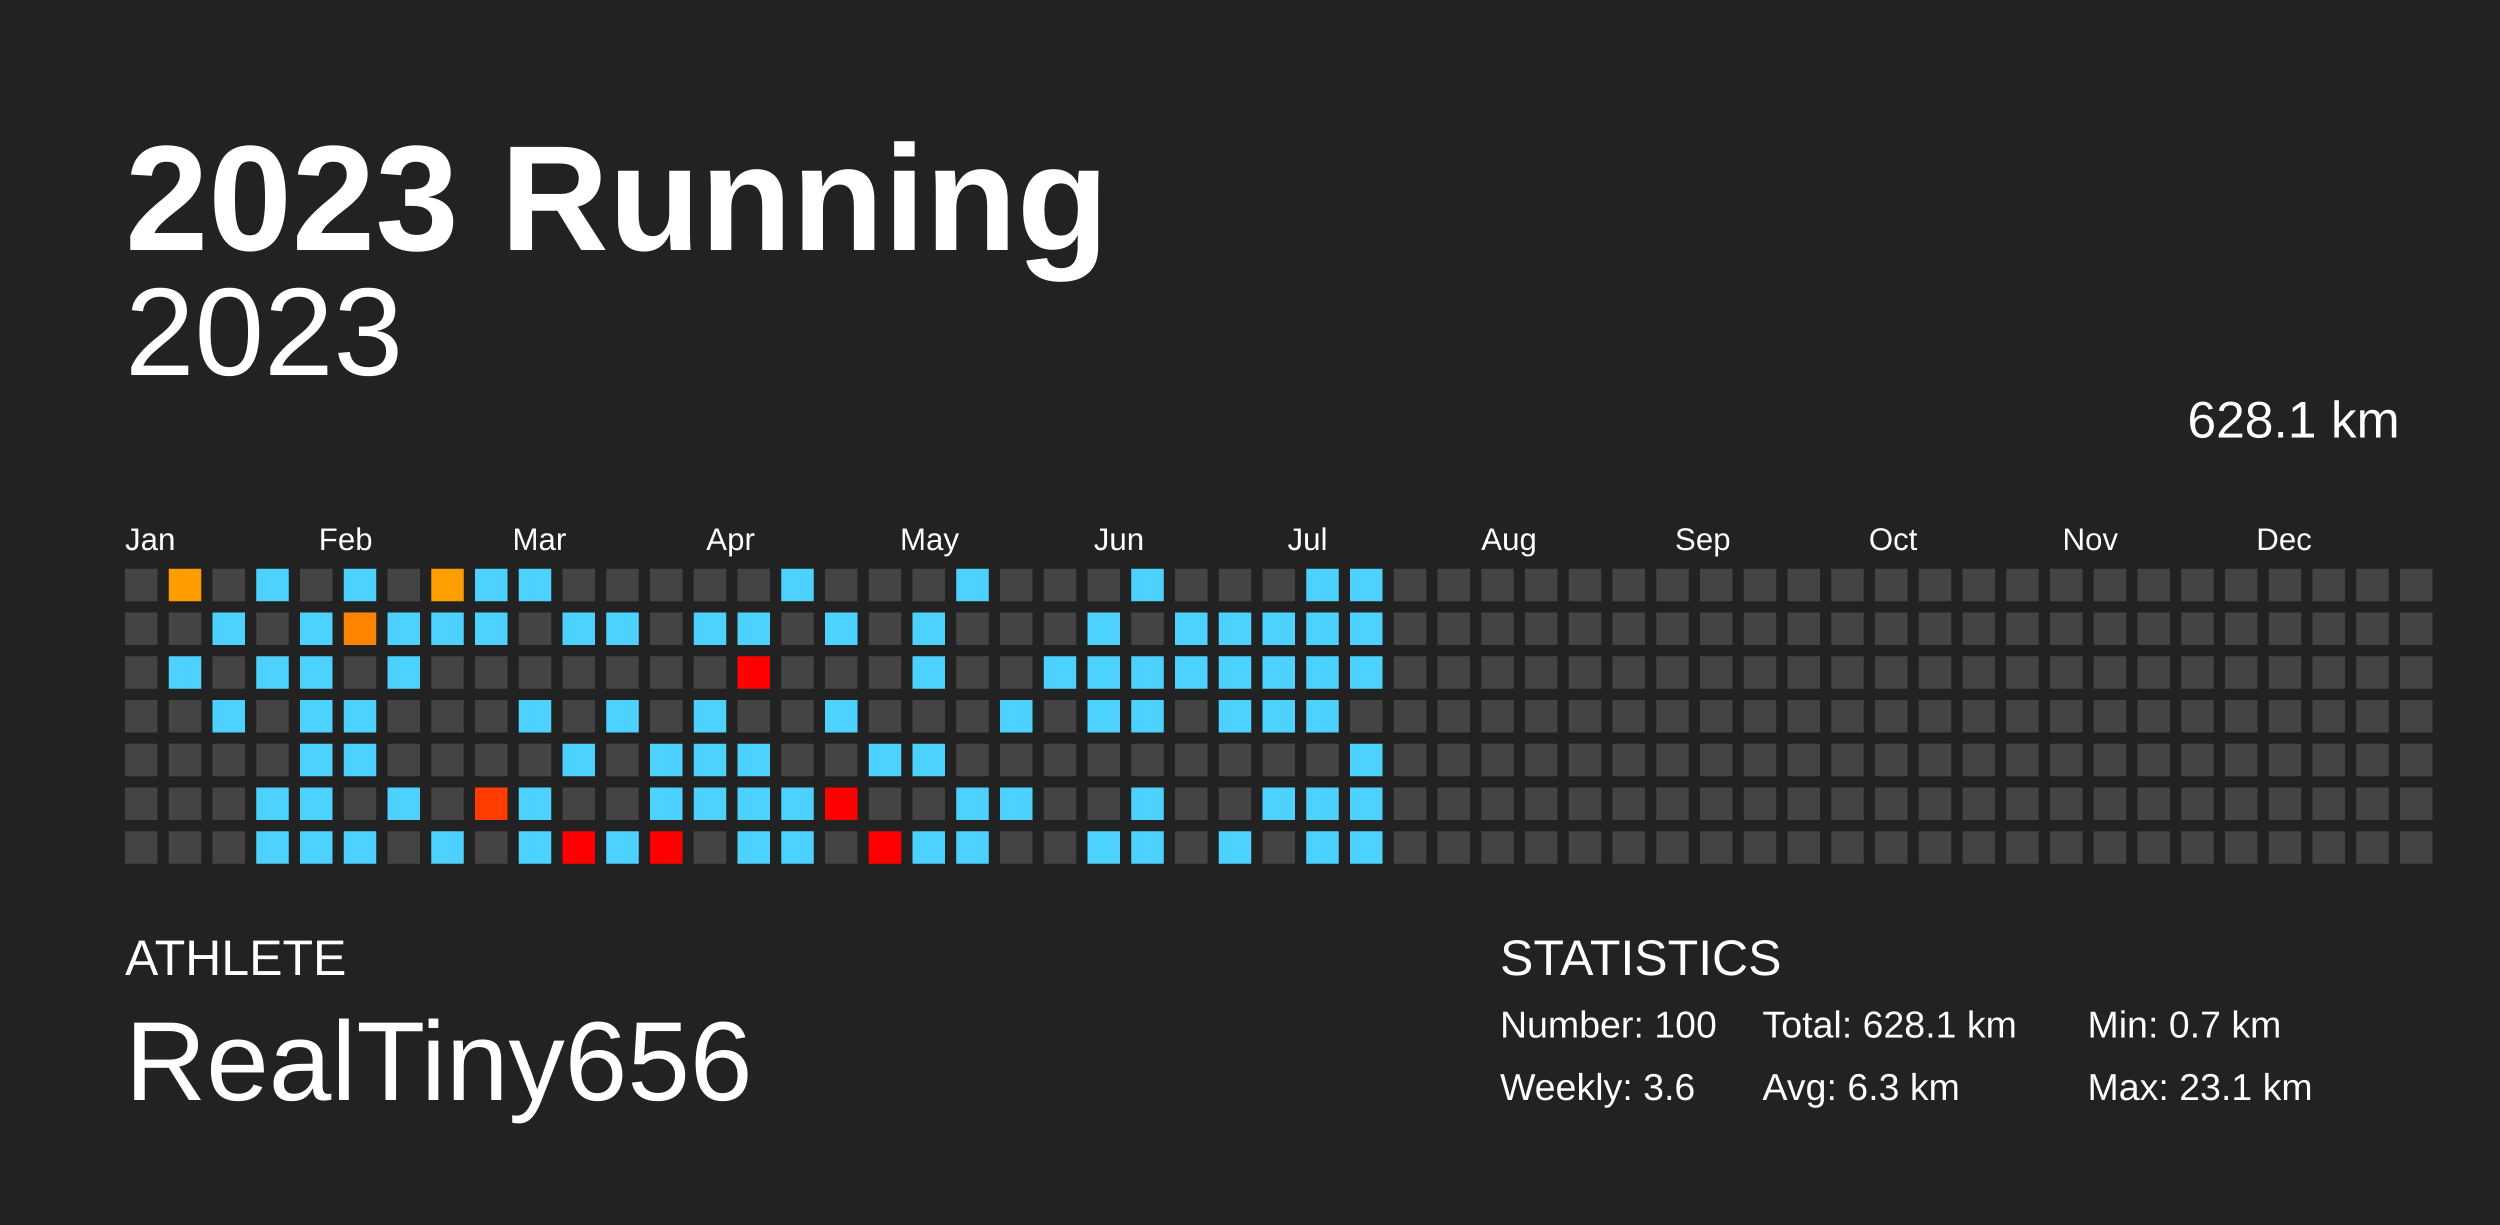
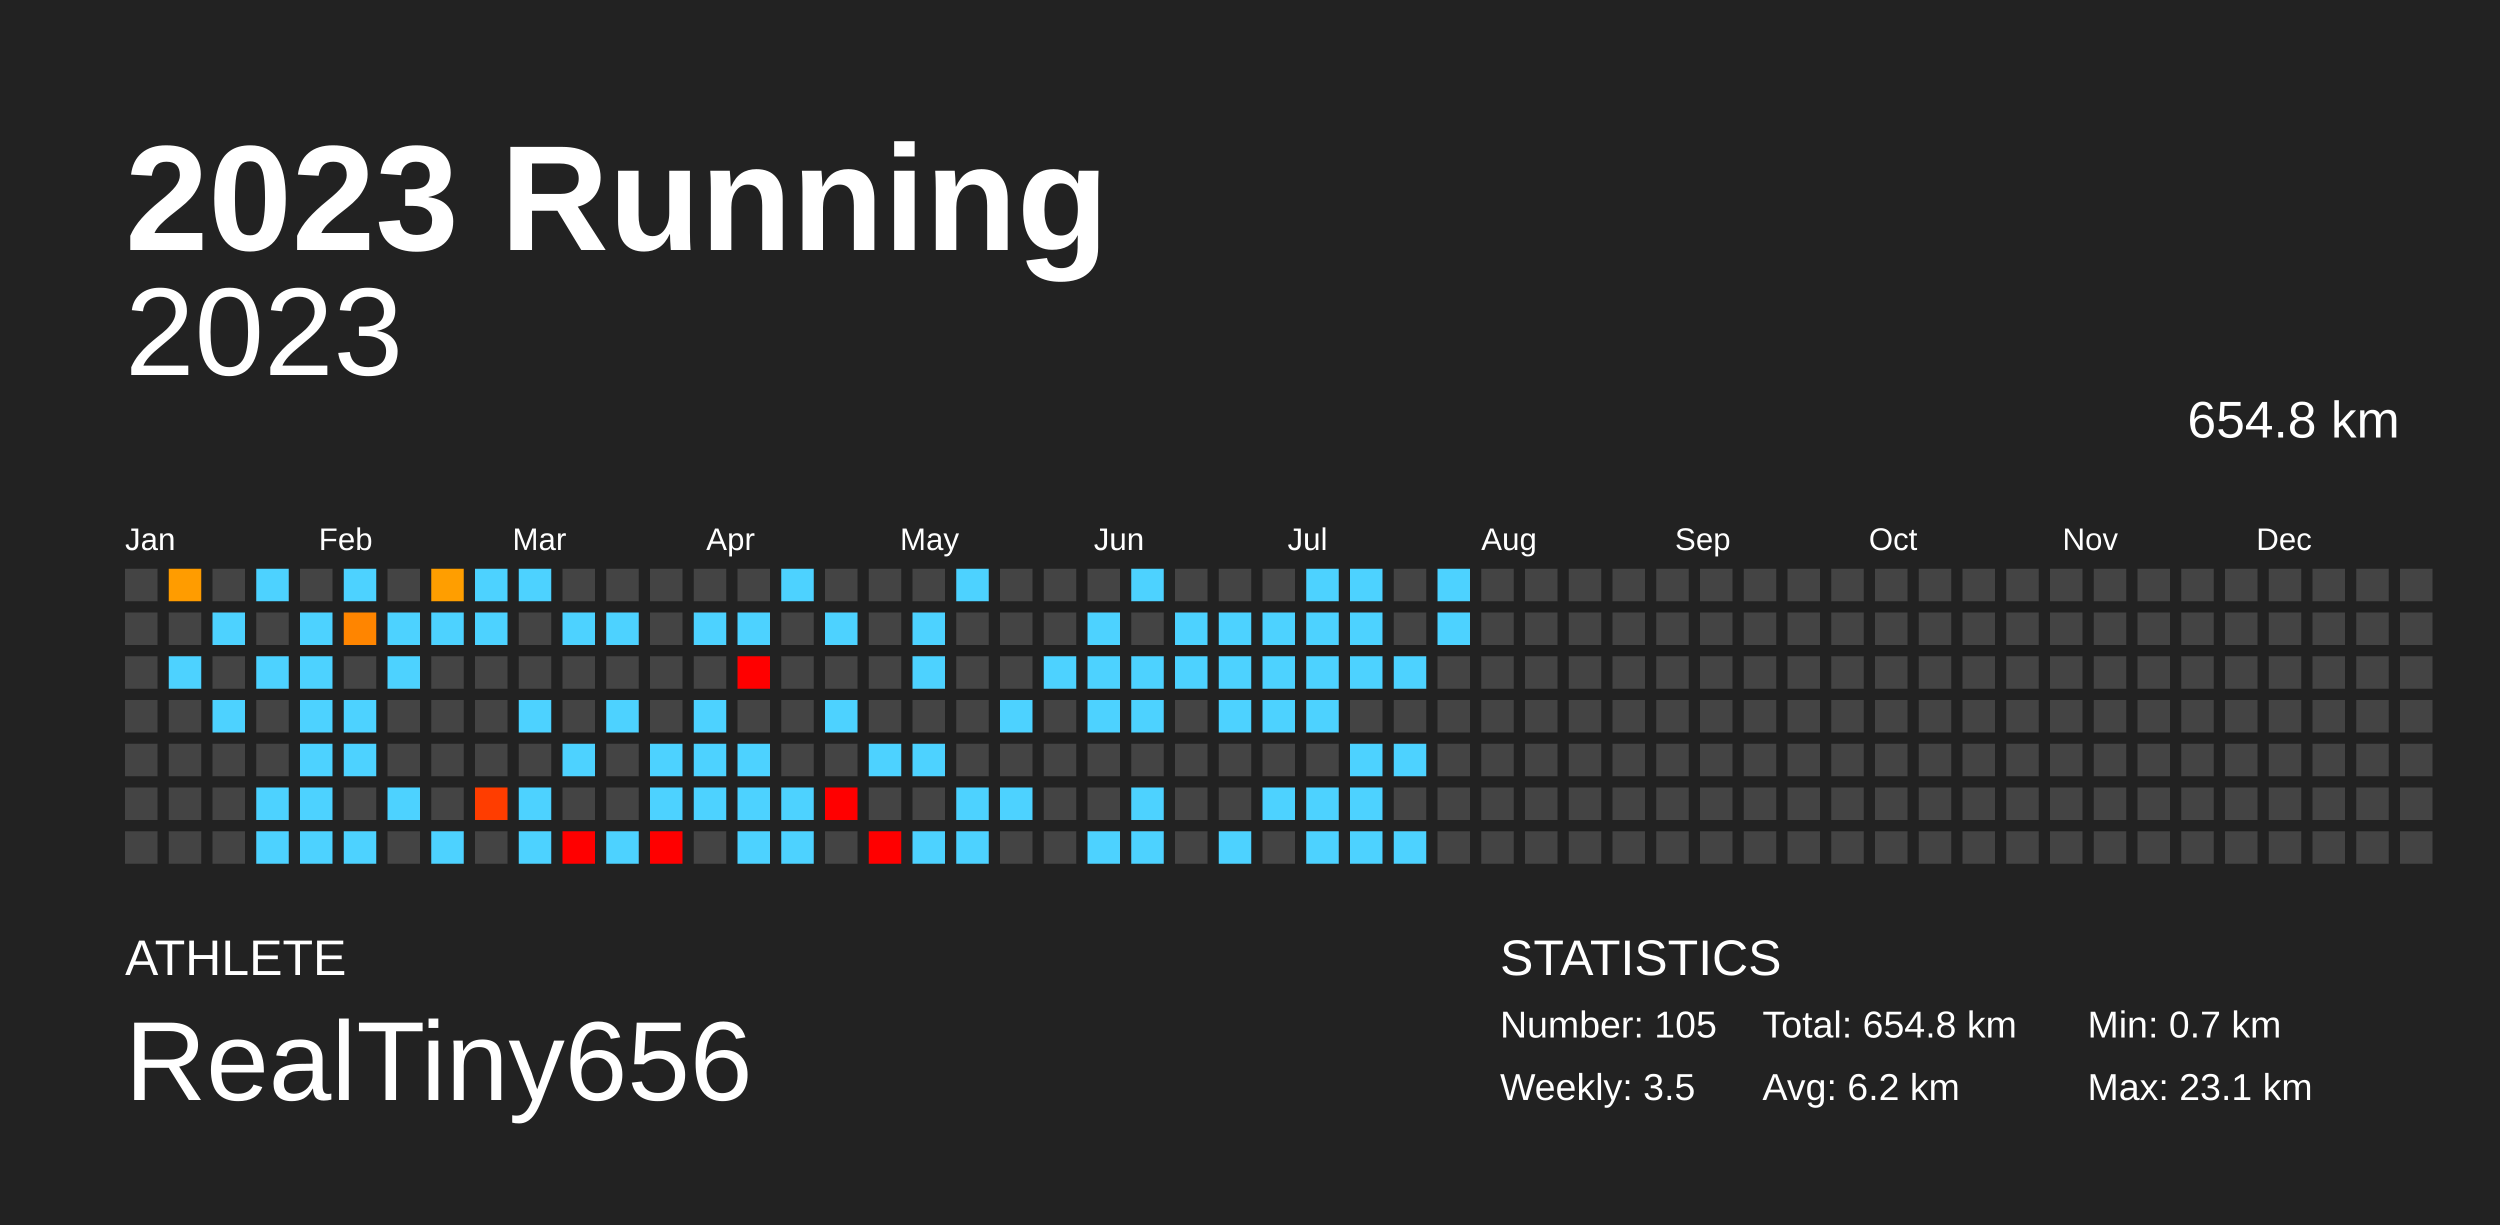
<svg xmlns="http://www.w3.org/2000/svg" baseProfile="full" height="98mm" version="1.1" viewBox="0,0,200,98" width="200mm">
  <defs />
  <rect fill="#222222" height="98" width="200" x="0" y="0" />
  <text fill="#FFFFFF" style="font-size:12px; font-family:Arial; font-weight:bold;" x="10" y="20">2023 Running</text>
  <text fill="#FFFFFF" style="font-size:4px; font-family:Arial" x="10" y="78">ATHLETE</text>
  <text fill="#FFFFFF" style="font-size:9px; font-family:Arial" x="10" y="88">RealTiny656</text>
  <text fill="#FFFFFF" style="font-size:4px; font-family:Arial" x="120" y="78">STATISTICS</text>
-   <text fill="#FFFFFF" style="font-size:3px; font-family:Arial" x="120" y="83">Number: 100</text>
-   <text fill="#FFFFFF" style="font-size:3px; font-family:Arial" x="120" y="88">Weekly: 3.6</text>
-   <text fill="#FFFFFF" style="font-size:3px; font-family:Arial" x="141" y="83">Total: 628.1 km</text>
-   <text fill="#FFFFFF" style="font-size:3px; font-family:Arial" x="141" y="88">Avg: 6.3 km</text>
+   <text fill="#FFFFFF" style="font-size:3px; font-family:Arial" x="120" y="83">Number: 105</text>
+   <text fill="#FFFFFF" style="font-size:3px; font-family:Arial" x="120" y="88">Weekly: 3.5</text>
+   <text fill="#FFFFFF" style="font-size:3px; font-family:Arial" x="141" y="83">Total: 654.8 km</text>
+   <text fill="#FFFFFF" style="font-size:3px; font-family:Arial" x="141" y="88">Avg: 6.2 km</text>
  <text fill="#FFFFFF" style="font-size:3px; font-family:Arial" x="167" y="83">Min: 0.7 km</text>
  <text fill="#FFFFFF" style="font-size:3px; font-family:Arial" x="167" y="88">Max: 23.1 km</text>
  <text alignment-baseline="hanging" fill="#FFFFFF" style="font-size:10.0px; font-family:Arial;" x="10" y="30">2023</text>
-   <text alignment-baseline="hanging" fill="#FFFFFF" style="font-size:4.125px; font-family:Arial;" x="175" y="35">628.1 km</text>
+   <text alignment-baseline="hanging" fill="#FFFFFF" style="font-size:4.125px; font-family:Arial;" x="175" y="35">654.8 km</text>
  <text fill="#FFFFFF" style="font-size:2.5px; font-family:Arial" x="10.0" y="44">Jan</text>
  <text fill="#FFFFFF" style="font-size:2.5px; font-family:Arial" x="25.5" y="44">Feb</text>
  <text fill="#FFFFFF" style="font-size:2.5px; font-family:Arial" x="41.0" y="44">Mar</text>
  <text fill="#FFFFFF" style="font-size:2.5px; font-family:Arial" x="56.5" y="44">Apr</text>
  <text fill="#FFFFFF" style="font-size:2.5px; font-family:Arial" x="72.0" y="44">May</text>
  <text fill="#FFFFFF" style="font-size:2.5px; font-family:Arial" x="87.5" y="44">Jun</text>
  <text fill="#FFFFFF" style="font-size:2.5px; font-family:Arial" x="103.0" y="44">Jul</text>
  <text fill="#FFFFFF" style="font-size:2.5px; font-family:Arial" x="118.5" y="44">Aug</text>
  <text fill="#FFFFFF" style="font-size:2.5px; font-family:Arial" x="134.0" y="44">Sep</text>
  <text fill="#FFFFFF" style="font-size:2.5px; font-family:Arial" x="149.5" y="44">Oct</text>
  <text fill="#FFFFFF" style="font-size:2.5px; font-family:Arial" x="165.0" y="44">Nov</text>
  <text fill="#FFFFFF" style="font-size:2.5px; font-family:Arial" x="180.5" y="44">Dec</text>
  <rect fill="#444444" height="2.6" width="2.6" x="10.0" y="45.5" />
  <rect fill="#444444" height="2.6" width="2.6" x="10.0" y="49.0" />
  <rect fill="#444444" height="2.6" width="2.6" x="10.0" y="52.5" />
  <rect fill="#444444" height="2.6" width="2.6" x="10.0" y="56.0" />
  <rect fill="#444444" height="2.6" width="2.6" x="10.0" y="59.5" />
  <rect fill="#444444" height="2.6" width="2.6" x="10.0" y="63.0" />
  <rect fill="#444444" height="2.6" width="2.6" x="10.0" y="66.5" />
  <rect fill="#ff9c00" height="2.6" width="2.6" x="13.5" y="45.5" />
  <rect fill="#444444" height="2.6" width="2.6" x="13.5" y="49.0" />
  <rect fill="#4dd2ff" height="2.6" width="2.6" x="13.5" y="52.5" />
  <rect fill="#444444" height="2.6" width="2.6" x="13.5" y="56.0" />
  <rect fill="#444444" height="2.6" width="2.6" x="13.5" y="59.5" />
  <rect fill="#444444" height="2.6" width="2.6" x="13.5" y="63.0" />
  <rect fill="#444444" height="2.6" width="2.6" x="13.5" y="66.5" />
  <rect fill="#444444" height="2.6" width="2.6" x="17.0" y="45.5" />
  <rect fill="#4dd2ff" height="2.6" width="2.6" x="17.0" y="49.0" />
  <rect fill="#444444" height="2.6" width="2.6" x="17.0" y="52.5" />
  <rect fill="#4dd2ff" height="2.6" width="2.6" x="17.0" y="56.0" />
  <rect fill="#444444" height="2.6" width="2.6" x="17.0" y="59.5" />
  <rect fill="#444444" height="2.6" width="2.6" x="17.0" y="63.0" />
  <rect fill="#444444" height="2.6" width="2.6" x="17.0" y="66.5" />
  <rect fill="#4dd2ff" height="2.6" width="2.6" x="20.5" y="45.5" />
  <rect fill="#444444" height="2.6" width="2.6" x="20.5" y="49.0" />
  <rect fill="#4dd2ff" height="2.6" width="2.6" x="20.5" y="52.5" />
  <rect fill="#444444" height="2.6" width="2.6" x="20.5" y="56.0" />
  <rect fill="#444444" height="2.6" width="2.6" x="20.5" y="59.5" />
  <rect fill="#4dd2ff" height="2.6" width="2.6" x="20.5" y="63.0" />
  <rect fill="#4dd2ff" height="2.6" width="2.6" x="20.5" y="66.5" />
  <rect fill="#444444" height="2.6" width="2.6" x="24.0" y="45.5" />
  <rect fill="#4dd2ff" height="2.6" width="2.6" x="24.0" y="49.0" />
  <rect fill="#4dd2ff" height="2.6" width="2.6" x="24.0" y="52.5" />
  <rect fill="#4dd2ff" height="2.6" width="2.6" x="24.0" y="56.0" />
  <rect fill="#4dd2ff" height="2.6" width="2.6" x="24.0" y="59.5" />
  <rect fill="#4dd2ff" height="2.6" width="2.6" x="24.0" y="63.0" />
  <rect fill="#4dd2ff" height="2.6" width="2.6" x="24.0" y="66.5" />
  <rect fill="#4dd2ff" height="2.6" width="2.6" x="27.5" y="45.5" />
  <rect fill="#ff8500" height="2.6" width="2.6" x="27.5" y="49.0" />
  <rect fill="#444444" height="2.6" width="2.6" x="27.5" y="52.5" />
  <rect fill="#4dd2ff" height="2.6" width="2.6" x="27.5" y="56.0" />
  <rect fill="#4dd2ff" height="2.6" width="2.6" x="27.5" y="59.5" />
  <rect fill="#444444" height="2.6" width="2.6" x="27.5" y="63.0" />
  <rect fill="#4dd2ff" height="2.6" width="2.6" x="27.5" y="66.5" />
  <rect fill="#444444" height="2.6" width="2.6" x="31.0" y="45.5" />
  <rect fill="#4dd2ff" height="2.6" width="2.6" x="31.0" y="49.0" />
  <rect fill="#4dd2ff" height="2.6" width="2.6" x="31.0" y="52.5" />
  <rect fill="#444444" height="2.6" width="2.6" x="31.0" y="56.0" />
  <rect fill="#444444" height="2.6" width="2.6" x="31.0" y="59.5" />
  <rect fill="#4dd2ff" height="2.6" width="2.6" x="31.0" y="63.0" />
  <rect fill="#444444" height="2.6" width="2.6" x="31.0" y="66.5" />
  <rect fill="#ff9e00" height="2.6" width="2.6" x="34.5" y="45.5" />
  <rect fill="#4dd2ff" height="2.6" width="2.6" x="34.5" y="49.0" />
  <rect fill="#444444" height="2.6" width="2.6" x="34.5" y="52.5" />
  <rect fill="#444444" height="2.6" width="2.6" x="34.5" y="56.0" />
  <rect fill="#444444" height="2.6" width="2.6" x="34.5" y="59.5" />
  <rect fill="#444444" height="2.6" width="2.6" x="34.5" y="63.0" />
  <rect fill="#4dd2ff" height="2.6" width="2.6" x="34.5" y="66.5" />
  <rect fill="#4dd2ff" height="2.6" width="2.6" x="38.0" y="45.5" />
  <rect fill="#4dd2ff" height="2.6" width="2.6" x="38.0" y="49.0" />
  <rect fill="#444444" height="2.6" width="2.6" x="38.0" y="52.5" />
  <rect fill="#444444" height="2.6" width="2.6" x="38.0" y="56.0" />
  <rect fill="#444444" height="2.6" width="2.6" x="38.0" y="59.5" />
  <rect fill="#ff3d00" height="2.6" width="2.6" x="38.0" y="63.0" />
  <rect fill="#444444" height="2.6" width="2.6" x="38.0" y="66.5" />
  <rect fill="#4dd2ff" height="2.6" width="2.6" x="41.5" y="45.5" />
  <rect fill="#444444" height="2.6" width="2.6" x="41.5" y="49.0" />
  <rect fill="#444444" height="2.6" width="2.6" x="41.5" y="52.5" />
  <rect fill="#4dd2ff" height="2.6" width="2.6" x="41.5" y="56.0" />
  <rect fill="#444444" height="2.6" width="2.6" x="41.5" y="59.5" />
  <rect fill="#4dd2ff" height="2.6" width="2.6" x="41.5" y="63.0" />
  <rect fill="#4dd2ff" height="2.6" width="2.6" x="41.5" y="66.5" />
  <rect fill="#444444" height="2.6" width="2.6" x="45.0" y="45.5" />
  <rect fill="#4dd2ff" height="2.6" width="2.6" x="45.0" y="49.0" />
  <rect fill="#444444" height="2.6" width="2.6" x="45.0" y="52.5" />
  <rect fill="#444444" height="2.6" width="2.6" x="45.0" y="56.0" />
  <rect fill="#4dd2ff" height="2.6" width="2.6" x="45.0" y="59.5" />
  <rect fill="#444444" height="2.6" width="2.6" x="45.0" y="63.0" />
  <rect fill="red" height="2.6" width="2.6" x="45.0" y="66.5" />
  <rect fill="#444444" height="2.6" width="2.6" x="48.5" y="45.5" />
  <rect fill="#4dd2ff" height="2.6" width="2.6" x="48.5" y="49.0" />
  <rect fill="#444444" height="2.6" width="2.6" x="48.5" y="52.5" />
  <rect fill="#4dd2ff" height="2.6" width="2.6" x="48.5" y="56.0" />
  <rect fill="#444444" height="2.6" width="2.6" x="48.5" y="59.5" />
  <rect fill="#444444" height="2.6" width="2.6" x="48.5" y="63.0" />
  <rect fill="#4dd2ff" height="2.6" width="2.6" x="48.5" y="66.5" />
  <rect fill="#444444" height="2.6" width="2.6" x="52.0" y="45.5" />
  <rect fill="#444444" height="2.6" width="2.6" x="52.0" y="49.0" />
  <rect fill="#444444" height="2.6" width="2.6" x="52.0" y="52.5" />
  <rect fill="#444444" height="2.6" width="2.6" x="52.0" y="56.0" />
  <rect fill="#4dd2ff" height="2.6" width="2.6" x="52.0" y="59.5" />
  <rect fill="#4dd2ff" height="2.6" width="2.6" x="52.0" y="63.0" />
  <rect fill="red" height="2.6" width="2.6" x="52.0" y="66.5" />
  <rect fill="#444444" height="2.6" width="2.6" x="55.5" y="45.5" />
  <rect fill="#4dd2ff" height="2.6" width="2.6" x="55.5" y="49.0" />
  <rect fill="#444444" height="2.6" width="2.6" x="55.5" y="52.5" />
  <rect fill="#4dd2ff" height="2.6" width="2.6" x="55.5" y="56.0" />
  <rect fill="#4dd2ff" height="2.6" width="2.6" x="55.5" y="59.5" />
  <rect fill="#4dd2ff" height="2.6" width="2.6" x="55.5" y="63.0" />
  <rect fill="#444444" height="2.6" width="2.6" x="55.5" y="66.5" />
  <rect fill="#444444" height="2.6" width="2.6" x="59.0" y="45.5" />
  <rect fill="#4dd2ff" height="2.6" width="2.6" x="59.0" y="49.0" />
  <rect fill="red" height="2.6" width="2.6" x="59.0" y="52.5" />
  <rect fill="#444444" height="2.6" width="2.6" x="59.0" y="56.0" />
  <rect fill="#4dd2ff" height="2.6" width="2.6" x="59.0" y="59.5" />
  <rect fill="#4dd2ff" height="2.6" width="2.6" x="59.0" y="63.0" />
  <rect fill="#4dd2ff" height="2.6" width="2.6" x="59.0" y="66.5" />
  <rect fill="#4dd2ff" height="2.6" width="2.6" x="62.5" y="45.5" />
  <rect fill="#444444" height="2.6" width="2.6" x="62.5" y="49.0" />
  <rect fill="#444444" height="2.6" width="2.6" x="62.5" y="52.5" />
  <rect fill="#444444" height="2.6" width="2.6" x="62.5" y="56.0" />
  <rect fill="#444444" height="2.6" width="2.6" x="62.5" y="59.5" />
  <rect fill="#4dd2ff" height="2.6" width="2.6" x="62.5" y="63.0" />
  <rect fill="#4dd2ff" height="2.6" width="2.6" x="62.5" y="66.5" />
  <rect fill="#444444" height="2.6" width="2.6" x="66.0" y="45.5" />
  <rect fill="#4dd2ff" height="2.6" width="2.6" x="66.0" y="49.0" />
  <rect fill="#444444" height="2.6" width="2.6" x="66.0" y="52.5" />
  <rect fill="#4dd2ff" height="2.6" width="2.6" x="66.0" y="56.0" />
  <rect fill="#444444" height="2.6" width="2.6" x="66.0" y="59.5" />
  <rect fill="red" height="2.6" width="2.6" x="66.0" y="63.0" />
  <rect fill="#444444" height="2.6" width="2.6" x="66.0" y="66.5" />
  <rect fill="#444444" height="2.6" width="2.6" x="69.5" y="45.5" />
  <rect fill="#444444" height="2.6" width="2.6" x="69.5" y="49.0" />
  <rect fill="#444444" height="2.6" width="2.6" x="69.5" y="52.5" />
  <rect fill="#444444" height="2.6" width="2.6" x="69.5" y="56.0" />
  <rect fill="#4dd2ff" height="2.6" width="2.6" x="69.5" y="59.5" />
  <rect fill="#444444" height="2.6" width="2.6" x="69.5" y="63.0" />
  <rect fill="red" height="2.6" width="2.6" x="69.5" y="66.5" />
  <rect fill="#444444" height="2.6" width="2.6" x="73.0" y="45.5" />
  <rect fill="#4dd2ff" height="2.6" width="2.6" x="73.0" y="49.0" />
  <rect fill="#4dd2ff" height="2.6" width="2.6" x="73.0" y="52.5" />
  <rect fill="#444444" height="2.6" width="2.6" x="73.0" y="56.0" />
  <rect fill="#4dd2ff" height="2.6" width="2.6" x="73.0" y="59.5" />
  <rect fill="#444444" height="2.6" width="2.6" x="73.0" y="63.0" />
  <rect fill="#4dd2ff" height="2.6" width="2.6" x="73.0" y="66.5" />
  <rect fill="#4dd2ff" height="2.6" width="2.6" x="76.5" y="45.5" />
  <rect fill="#444444" height="2.6" width="2.6" x="76.5" y="49.0" />
  <rect fill="#444444" height="2.6" width="2.6" x="76.5" y="52.5" />
  <rect fill="#444444" height="2.6" width="2.6" x="76.5" y="56.0" />
  <rect fill="#444444" height="2.6" width="2.6" x="76.5" y="59.5" />
  <rect fill="#4dd2ff" height="2.6" width="2.6" x="76.5" y="63.0" />
  <rect fill="#4dd2ff" height="2.6" width="2.6" x="76.5" y="66.5" />
  <rect fill="#444444" height="2.6" width="2.6" x="80.0" y="45.5" />
  <rect fill="#444444" height="2.6" width="2.6" x="80.0" y="49.0" />
  <rect fill="#444444" height="2.6" width="2.6" x="80.0" y="52.5" />
  <rect fill="#4dd2ff" height="2.6" width="2.6" x="80.0" y="56.0" />
  <rect fill="#444444" height="2.6" width="2.6" x="80.0" y="59.5" />
  <rect fill="#4dd2ff" height="2.6" width="2.6" x="80.0" y="63.0" />
  <rect fill="#444444" height="2.6" width="2.6" x="80.0" y="66.5" />
  <rect fill="#444444" height="2.6" width="2.6" x="83.5" y="45.5" />
  <rect fill="#444444" height="2.6" width="2.6" x="83.5" y="49.0" />
  <rect fill="#4dd2ff" height="2.6" width="2.6" x="83.5" y="52.5" />
  <rect fill="#444444" height="2.6" width="2.6" x="83.5" y="56.0" />
  <rect fill="#444444" height="2.6" width="2.6" x="83.5" y="59.5" />
  <rect fill="#444444" height="2.6" width="2.6" x="83.5" y="63.0" />
  <rect fill="#444444" height="2.6" width="2.6" x="83.5" y="66.5" />
  <rect fill="#444444" height="2.6" width="2.6" x="87.0" y="45.5" />
  <rect fill="#4dd2ff" height="2.6" width="2.6" x="87.0" y="49.0" />
  <rect fill="#4dd2ff" height="2.6" width="2.6" x="87.0" y="52.5" />
  <rect fill="#4dd2ff" height="2.6" width="2.6" x="87.0" y="56.0" />
  <rect fill="#444444" height="2.6" width="2.6" x="87.0" y="59.5" />
  <rect fill="#444444" height="2.6" width="2.6" x="87.0" y="63.0" />
  <rect fill="#4dd2ff" height="2.6" width="2.6" x="87.0" y="66.5" />
  <rect fill="#4dd2ff" height="2.6" width="2.6" x="90.5" y="45.5" />
  <rect fill="#444444" height="2.6" width="2.6" x="90.5" y="49.0" />
  <rect fill="#4dd2ff" height="2.6" width="2.6" x="90.5" y="52.5" />
  <rect fill="#4dd2ff" height="2.6" width="2.6" x="90.5" y="56.0" />
  <rect fill="#444444" height="2.6" width="2.6" x="90.5" y="59.5" />
  <rect fill="#4dd2ff" height="2.6" width="2.6" x="90.5" y="63.0" />
  <rect fill="#4dd2ff" height="2.6" width="2.6" x="90.5" y="66.5" />
  <rect fill="#444444" height="2.6" width="2.6" x="94.0" y="45.5" />
  <rect fill="#4dd2ff" height="2.6" width="2.6" x="94.0" y="49.0" />
  <rect fill="#4dd2ff" height="2.6" width="2.6" x="94.0" y="52.5" />
  <rect fill="#444444" height="2.6" width="2.6" x="94.0" y="56.0" />
  <rect fill="#444444" height="2.6" width="2.6" x="94.0" y="59.5" />
  <rect fill="#444444" height="2.6" width="2.6" x="94.0" y="63.0" />
  <rect fill="#444444" height="2.6" width="2.6" x="94.0" y="66.5" />
  <rect fill="#444444" height="2.6" width="2.6" x="97.5" y="45.5" />
  <rect fill="#4dd2ff" height="2.6" width="2.6" x="97.5" y="49.0" />
  <rect fill="#4dd2ff" height="2.6" width="2.6" x="97.5" y="52.5" />
  <rect fill="#4dd2ff" height="2.6" width="2.6" x="97.5" y="56.0" />
  <rect fill="#444444" height="2.6" width="2.6" x="97.5" y="59.5" />
  <rect fill="#444444" height="2.6" width="2.6" x="97.5" y="63.0" />
  <rect fill="#4dd2ff" height="2.6" width="2.6" x="97.5" y="66.5" />
  <rect fill="#444444" height="2.6" width="2.6" x="101.0" y="45.5" />
  <rect fill="#4dd2ff" height="2.6" width="2.6" x="101.0" y="49.0" />
  <rect fill="#4dd2ff" height="2.6" width="2.6" x="101.0" y="52.5" />
  <rect fill="#4dd2ff" height="2.6" width="2.6" x="101.0" y="56.0" />
  <rect fill="#444444" height="2.6" width="2.6" x="101.0" y="59.5" />
  <rect fill="#4dd2ff" height="2.6" width="2.6" x="101.0" y="63.0" />
  <rect fill="#444444" height="2.6" width="2.6" x="101.0" y="66.5" />
  <rect fill="#4dd2ff" height="2.6" width="2.6" x="104.5" y="45.5" />
  <rect fill="#4dd2ff" height="2.6" width="2.6" x="104.5" y="49.0" />
  <rect fill="#4dd2ff" height="2.6" width="2.6" x="104.5" y="52.5" />
  <rect fill="#4dd2ff" height="2.6" width="2.6" x="104.5" y="56.0" />
  <rect fill="#444444" height="2.6" width="2.6" x="104.5" y="59.5" />
  <rect fill="#4dd2ff" height="2.6" width="2.6" x="104.5" y="63.0" />
  <rect fill="#4dd2ff" height="2.6" width="2.6" x="104.5" y="66.5" />
  <rect fill="#4dd2ff" height="2.6" width="2.6" x="108.0" y="45.5" />
  <rect fill="#4dd2ff" height="2.6" width="2.6" x="108.0" y="49.0" />
  <rect fill="#4dd2ff" height="2.6" width="2.6" x="108.0" y="52.5" />
  <rect fill="#444444" height="2.6" width="2.6" x="108.0" y="56.0" />
  <rect fill="#4dd2ff" height="2.6" width="2.6" x="108.0" y="59.5" />
  <rect fill="#4dd2ff" height="2.6" width="2.6" x="108.0" y="63.0" />
  <rect fill="#4dd2ff" height="2.6" width="2.6" x="108.0" y="66.5" />
  <rect fill="#444444" height="2.6" width="2.6" x="111.5" y="45.5" />
  <rect fill="#444444" height="2.6" width="2.6" x="111.5" y="49.0" />
-   <rect fill="#444444" height="2.6" width="2.6" x="111.5" y="52.5" />
+   <rect fill="#4dd2ff" height="2.6" width="2.6" x="111.5" y="52.5" />
  <rect fill="#444444" height="2.6" width="2.6" x="111.5" y="56.0" />
-   <rect fill="#444444" height="2.6" width="2.6" x="111.5" y="59.5" />
+   <rect fill="#4dd2ff" height="2.6" width="2.6" x="111.5" y="59.5" />
  <rect fill="#444444" height="2.6" width="2.6" x="111.5" y="63.0" />
-   <rect fill="#444444" height="2.6" width="2.6" x="111.5" y="66.5" />
-   <rect fill="#444444" height="2.6" width="2.6" x="115.0" y="45.5" />
-   <rect fill="#444444" height="2.6" width="2.6" x="115.0" y="49.0" />
+   <rect fill="#4dd2ff" height="2.6" width="2.6" x="111.5" y="66.5" />
+   <rect fill="#4dd2ff" height="2.6" width="2.6" x="115.0" y="45.5" />
+   <rect fill="#4dd2ff" height="2.6" width="2.6" x="115.0" y="49.0" />
  <rect fill="#444444" height="2.6" width="2.6" x="115.0" y="52.5" />
  <rect fill="#444444" height="2.6" width="2.6" x="115.0" y="56.0" />
  <rect fill="#444444" height="2.6" width="2.6" x="115.0" y="59.5" />
  <rect fill="#444444" height="2.6" width="2.6" x="115.0" y="63.0" />
  <rect fill="#444444" height="2.6" width="2.6" x="115.0" y="66.5" />
  <rect fill="#444444" height="2.6" width="2.6" x="118.5" y="45.5" />
  <rect fill="#444444" height="2.6" width="2.6" x="118.5" y="49.0" />
  <rect fill="#444444" height="2.6" width="2.6" x="118.5" y="52.5" />
  <rect fill="#444444" height="2.6" width="2.6" x="118.5" y="56.0" />
  <rect fill="#444444" height="2.6" width="2.6" x="118.5" y="59.5" />
  <rect fill="#444444" height="2.6" width="2.6" x="118.5" y="63.0" />
  <rect fill="#444444" height="2.6" width="2.6" x="118.5" y="66.5" />
  <rect fill="#444444" height="2.6" width="2.6" x="122.0" y="45.5" />
  <rect fill="#444444" height="2.6" width="2.6" x="122.0" y="49.0" />
  <rect fill="#444444" height="2.6" width="2.6" x="122.0" y="52.5" />
  <rect fill="#444444" height="2.6" width="2.6" x="122.0" y="56.0" />
  <rect fill="#444444" height="2.6" width="2.6" x="122.0" y="59.5" />
  <rect fill="#444444" height="2.6" width="2.6" x="122.0" y="63.0" />
  <rect fill="#444444" height="2.6" width="2.6" x="122.0" y="66.5" />
  <rect fill="#444444" height="2.6" width="2.6" x="125.5" y="45.5" />
  <rect fill="#444444" height="2.6" width="2.6" x="125.5" y="49.0" />
  <rect fill="#444444" height="2.6" width="2.6" x="125.5" y="52.5" />
  <rect fill="#444444" height="2.6" width="2.6" x="125.5" y="56.0" />
  <rect fill="#444444" height="2.6" width="2.6" x="125.5" y="59.5" />
  <rect fill="#444444" height="2.6" width="2.6" x="125.5" y="63.0" />
  <rect fill="#444444" height="2.6" width="2.6" x="125.5" y="66.5" />
  <rect fill="#444444" height="2.6" width="2.6" x="129.0" y="45.5" />
  <rect fill="#444444" height="2.6" width="2.6" x="129.0" y="49.0" />
  <rect fill="#444444" height="2.6" width="2.6" x="129.0" y="52.5" />
  <rect fill="#444444" height="2.6" width="2.6" x="129.0" y="56.0" />
  <rect fill="#444444" height="2.6" width="2.6" x="129.0" y="59.5" />
  <rect fill="#444444" height="2.6" width="2.6" x="129.0" y="63.0" />
  <rect fill="#444444" height="2.6" width="2.6" x="129.0" y="66.5" />
  <rect fill="#444444" height="2.6" width="2.6" x="132.5" y="45.5" />
  <rect fill="#444444" height="2.6" width="2.6" x="132.5" y="49.0" />
  <rect fill="#444444" height="2.6" width="2.6" x="132.5" y="52.5" />
  <rect fill="#444444" height="2.6" width="2.6" x="132.5" y="56.0" />
  <rect fill="#444444" height="2.6" width="2.6" x="132.5" y="59.5" />
  <rect fill="#444444" height="2.6" width="2.6" x="132.5" y="63.0" />
  <rect fill="#444444" height="2.6" width="2.6" x="132.5" y="66.5" />
  <rect fill="#444444" height="2.6" width="2.6" x="136.0" y="45.5" />
  <rect fill="#444444" height="2.6" width="2.6" x="136.0" y="49.0" />
  <rect fill="#444444" height="2.6" width="2.6" x="136.0" y="52.5" />
  <rect fill="#444444" height="2.6" width="2.6" x="136.0" y="56.0" />
  <rect fill="#444444" height="2.6" width="2.6" x="136.0" y="59.5" />
  <rect fill="#444444" height="2.6" width="2.6" x="136.0" y="63.0" />
  <rect fill="#444444" height="2.6" width="2.6" x="136.0" y="66.5" />
  <rect fill="#444444" height="2.6" width="2.6" x="139.5" y="45.5" />
  <rect fill="#444444" height="2.6" width="2.6" x="139.5" y="49.0" />
  <rect fill="#444444" height="2.6" width="2.6" x="139.5" y="52.5" />
  <rect fill="#444444" height="2.6" width="2.6" x="139.5" y="56.0" />
  <rect fill="#444444" height="2.6" width="2.6" x="139.5" y="59.5" />
  <rect fill="#444444" height="2.6" width="2.6" x="139.5" y="63.0" />
  <rect fill="#444444" height="2.6" width="2.6" x="139.5" y="66.5" />
  <rect fill="#444444" height="2.6" width="2.6" x="143.0" y="45.5" />
  <rect fill="#444444" height="2.6" width="2.6" x="143.0" y="49.0" />
  <rect fill="#444444" height="2.6" width="2.6" x="143.0" y="52.5" />
  <rect fill="#444444" height="2.6" width="2.6" x="143.0" y="56.0" />
  <rect fill="#444444" height="2.6" width="2.6" x="143.0" y="59.5" />
  <rect fill="#444444" height="2.6" width="2.6" x="143.0" y="63.0" />
  <rect fill="#444444" height="2.6" width="2.6" x="143.0" y="66.5" />
  <rect fill="#444444" height="2.6" width="2.6" x="146.5" y="45.5" />
  <rect fill="#444444" height="2.6" width="2.6" x="146.5" y="49.0" />
  <rect fill="#444444" height="2.6" width="2.6" x="146.5" y="52.5" />
  <rect fill="#444444" height="2.6" width="2.6" x="146.5" y="56.0" />
  <rect fill="#444444" height="2.6" width="2.6" x="146.5" y="59.5" />
  <rect fill="#444444" height="2.6" width="2.6" x="146.5" y="63.0" />
  <rect fill="#444444" height="2.6" width="2.6" x="146.5" y="66.5" />
  <rect fill="#444444" height="2.6" width="2.6" x="150.0" y="45.5" />
  <rect fill="#444444" height="2.6" width="2.6" x="150.0" y="49.0" />
  <rect fill="#444444" height="2.6" width="2.6" x="150.0" y="52.5" />
  <rect fill="#444444" height="2.6" width="2.6" x="150.0" y="56.0" />
  <rect fill="#444444" height="2.6" width="2.6" x="150.0" y="59.5" />
  <rect fill="#444444" height="2.6" width="2.6" x="150.0" y="63.0" />
  <rect fill="#444444" height="2.6" width="2.6" x="150.0" y="66.5" />
  <rect fill="#444444" height="2.6" width="2.6" x="153.5" y="45.5" />
  <rect fill="#444444" height="2.6" width="2.6" x="153.5" y="49.0" />
  <rect fill="#444444" height="2.6" width="2.6" x="153.5" y="52.5" />
  <rect fill="#444444" height="2.6" width="2.6" x="153.5" y="56.0" />
  <rect fill="#444444" height="2.6" width="2.6" x="153.5" y="59.5" />
  <rect fill="#444444" height="2.6" width="2.6" x="153.5" y="63.0" />
  <rect fill="#444444" height="2.6" width="2.6" x="153.5" y="66.5" />
  <rect fill="#444444" height="2.6" width="2.6" x="157.0" y="45.5" />
  <rect fill="#444444" height="2.6" width="2.6" x="157.0" y="49.0" />
  <rect fill="#444444" height="2.6" width="2.6" x="157.0" y="52.5" />
  <rect fill="#444444" height="2.6" width="2.6" x="157.0" y="56.0" />
  <rect fill="#444444" height="2.6" width="2.6" x="157.0" y="59.5" />
  <rect fill="#444444" height="2.6" width="2.6" x="157.0" y="63.0" />
  <rect fill="#444444" height="2.6" width="2.6" x="157.0" y="66.5" />
  <rect fill="#444444" height="2.6" width="2.6" x="160.5" y="45.5" />
  <rect fill="#444444" height="2.6" width="2.6" x="160.5" y="49.0" />
  <rect fill="#444444" height="2.6" width="2.6" x="160.5" y="52.5" />
  <rect fill="#444444" height="2.6" width="2.6" x="160.5" y="56.0" />
  <rect fill="#444444" height="2.6" width="2.6" x="160.5" y="59.5" />
  <rect fill="#444444" height="2.6" width="2.6" x="160.5" y="63.0" />
  <rect fill="#444444" height="2.6" width="2.6" x="160.5" y="66.5" />
  <rect fill="#444444" height="2.6" width="2.6" x="164.0" y="45.5" />
  <rect fill="#444444" height="2.6" width="2.6" x="164.0" y="49.0" />
  <rect fill="#444444" height="2.6" width="2.6" x="164.0" y="52.5" />
  <rect fill="#444444" height="2.6" width="2.6" x="164.0" y="56.0" />
  <rect fill="#444444" height="2.6" width="2.6" x="164.0" y="59.5" />
  <rect fill="#444444" height="2.6" width="2.6" x="164.0" y="63.0" />
  <rect fill="#444444" height="2.6" width="2.6" x="164.0" y="66.5" />
  <rect fill="#444444" height="2.6" width="2.6" x="167.5" y="45.5" />
  <rect fill="#444444" height="2.6" width="2.6" x="167.5" y="49.0" />
  <rect fill="#444444" height="2.6" width="2.6" x="167.5" y="52.5" />
  <rect fill="#444444" height="2.6" width="2.6" x="167.5" y="56.0" />
  <rect fill="#444444" height="2.6" width="2.6" x="167.5" y="59.5" />
  <rect fill="#444444" height="2.6" width="2.6" x="167.5" y="63.0" />
  <rect fill="#444444" height="2.6" width="2.6" x="167.5" y="66.5" />
  <rect fill="#444444" height="2.6" width="2.6" x="171.0" y="45.5" />
  <rect fill="#444444" height="2.6" width="2.6" x="171.0" y="49.0" />
  <rect fill="#444444" height="2.6" width="2.6" x="171.0" y="52.5" />
  <rect fill="#444444" height="2.6" width="2.6" x="171.0" y="56.0" />
  <rect fill="#444444" height="2.6" width="2.6" x="171.0" y="59.5" />
  <rect fill="#444444" height="2.6" width="2.6" x="171.0" y="63.0" />
  <rect fill="#444444" height="2.6" width="2.6" x="171.0" y="66.5" />
  <rect fill="#444444" height="2.6" width="2.6" x="174.5" y="45.5" />
  <rect fill="#444444" height="2.6" width="2.6" x="174.5" y="49.0" />
  <rect fill="#444444" height="2.6" width="2.6" x="174.5" y="52.5" />
  <rect fill="#444444" height="2.6" width="2.6" x="174.5" y="56.0" />
  <rect fill="#444444" height="2.6" width="2.6" x="174.5" y="59.5" />
  <rect fill="#444444" height="2.6" width="2.6" x="174.5" y="63.0" />
  <rect fill="#444444" height="2.6" width="2.6" x="174.5" y="66.5" />
  <rect fill="#444444" height="2.6" width="2.6" x="178.0" y="45.5" />
  <rect fill="#444444" height="2.6" width="2.6" x="178.0" y="49.0" />
  <rect fill="#444444" height="2.6" width="2.6" x="178.0" y="52.5" />
  <rect fill="#444444" height="2.6" width="2.6" x="178.0" y="56.0" />
  <rect fill="#444444" height="2.6" width="2.6" x="178.0" y="59.5" />
  <rect fill="#444444" height="2.6" width="2.6" x="178.0" y="63.0" />
  <rect fill="#444444" height="2.6" width="2.6" x="178.0" y="66.5" />
  <rect fill="#444444" height="2.6" width="2.6" x="181.5" y="45.5" />
  <rect fill="#444444" height="2.6" width="2.6" x="181.5" y="49.0" />
  <rect fill="#444444" height="2.6" width="2.6" x="181.5" y="52.5" />
  <rect fill="#444444" height="2.6" width="2.6" x="181.5" y="56.0" />
  <rect fill="#444444" height="2.6" width="2.6" x="181.5" y="59.5" />
  <rect fill="#444444" height="2.6" width="2.6" x="181.5" y="63.0" />
  <rect fill="#444444" height="2.6" width="2.6" x="181.5" y="66.5" />
  <rect fill="#444444" height="2.6" width="2.6" x="185.0" y="45.5" />
  <rect fill="#444444" height="2.6" width="2.6" x="185.0" y="49.0" />
  <rect fill="#444444" height="2.6" width="2.6" x="185.0" y="52.5" />
  <rect fill="#444444" height="2.6" width="2.6" x="185.0" y="56.0" />
  <rect fill="#444444" height="2.6" width="2.6" x="185.0" y="59.5" />
  <rect fill="#444444" height="2.6" width="2.6" x="185.0" y="63.0" />
  <rect fill="#444444" height="2.6" width="2.6" x="185.0" y="66.5" />
  <rect fill="#444444" height="2.6" width="2.6" x="188.5" y="45.5" />
  <rect fill="#444444" height="2.6" width="2.6" x="188.5" y="49.0" />
  <rect fill="#444444" height="2.6" width="2.6" x="188.5" y="52.5" />
  <rect fill="#444444" height="2.6" width="2.6" x="188.5" y="56.0" />
  <rect fill="#444444" height="2.6" width="2.6" x="188.5" y="59.5" />
  <rect fill="#444444" height="2.6" width="2.6" x="188.5" y="63.0" />
  <rect fill="#444444" height="2.6" width="2.6" x="188.5" y="66.5" />
  <rect fill="#444444" height="2.6" width="2.6" x="192.0" y="45.5" />
  <rect fill="#444444" height="2.6" width="2.6" x="192.0" y="49.0" />
  <rect fill="#444444" height="2.6" width="2.6" x="192.0" y="52.5" />
  <rect fill="#444444" height="2.6" width="2.6" x="192.0" y="56.0" />
  <rect fill="#444444" height="2.6" width="2.6" x="192.0" y="59.5" />
  <rect fill="#444444" height="2.6" width="2.6" x="192.0" y="63.0" />
  <rect fill="#444444" height="2.6" width="2.6" x="192.0" y="66.5" />
</svg>
